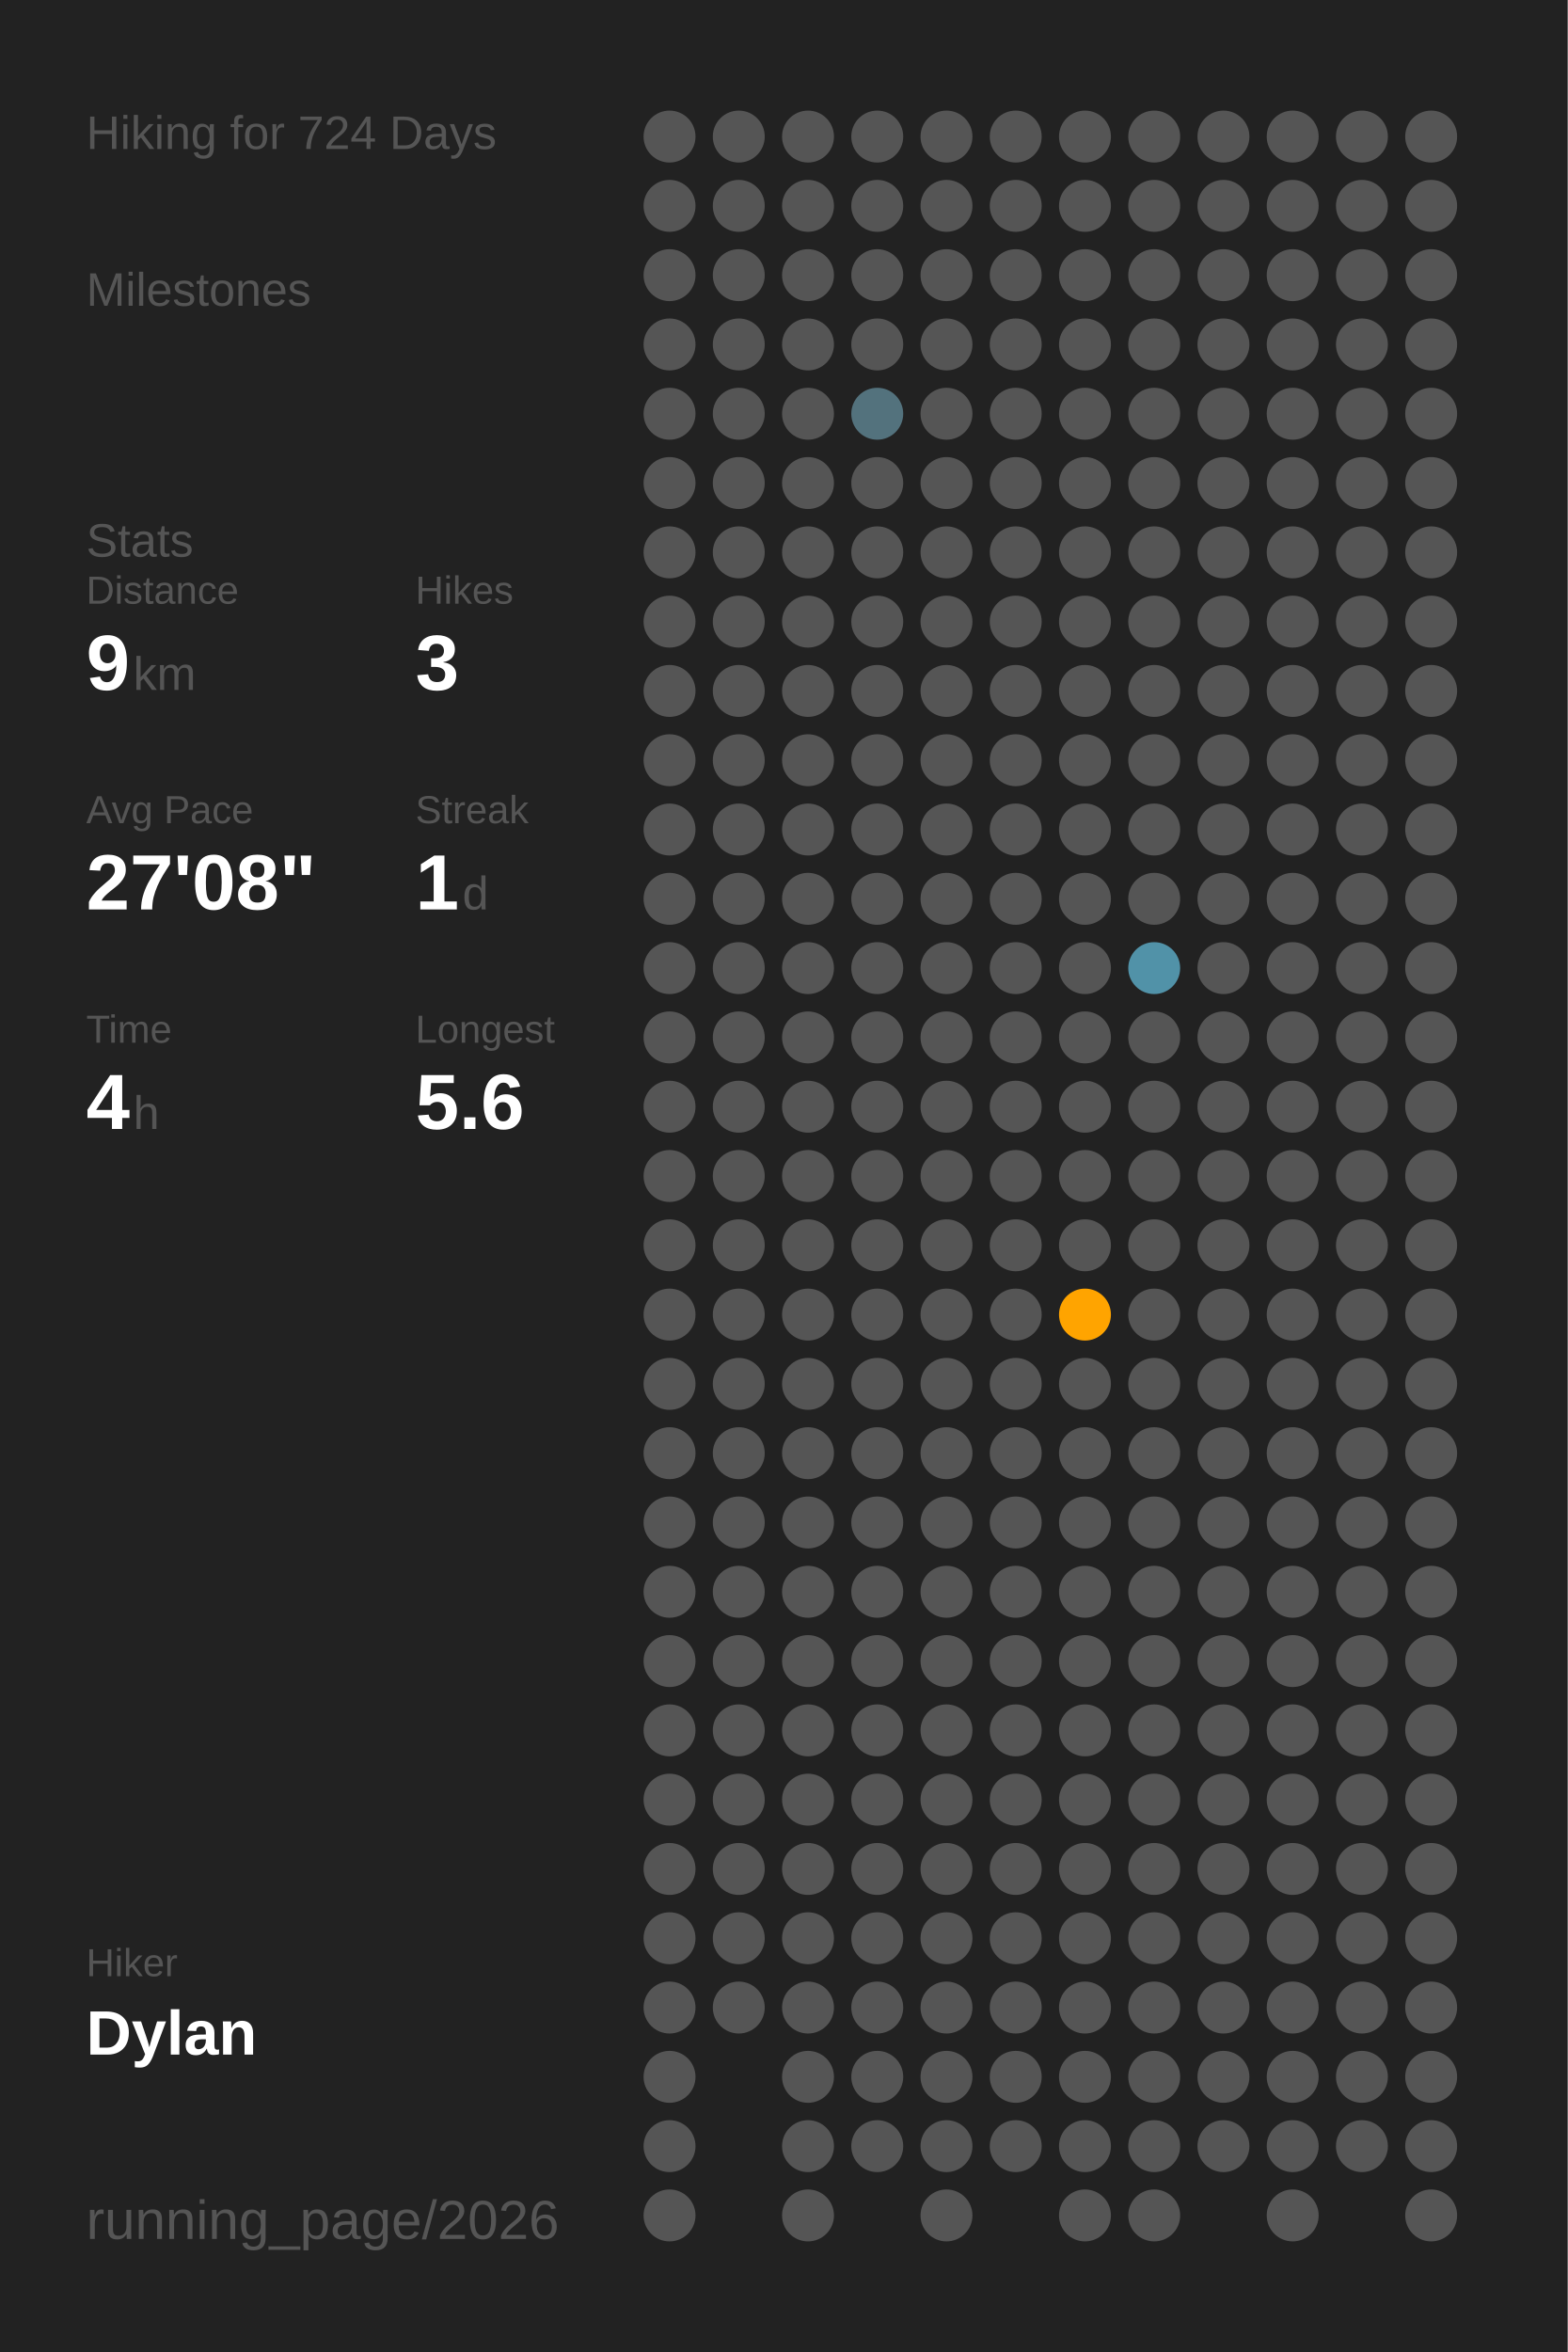
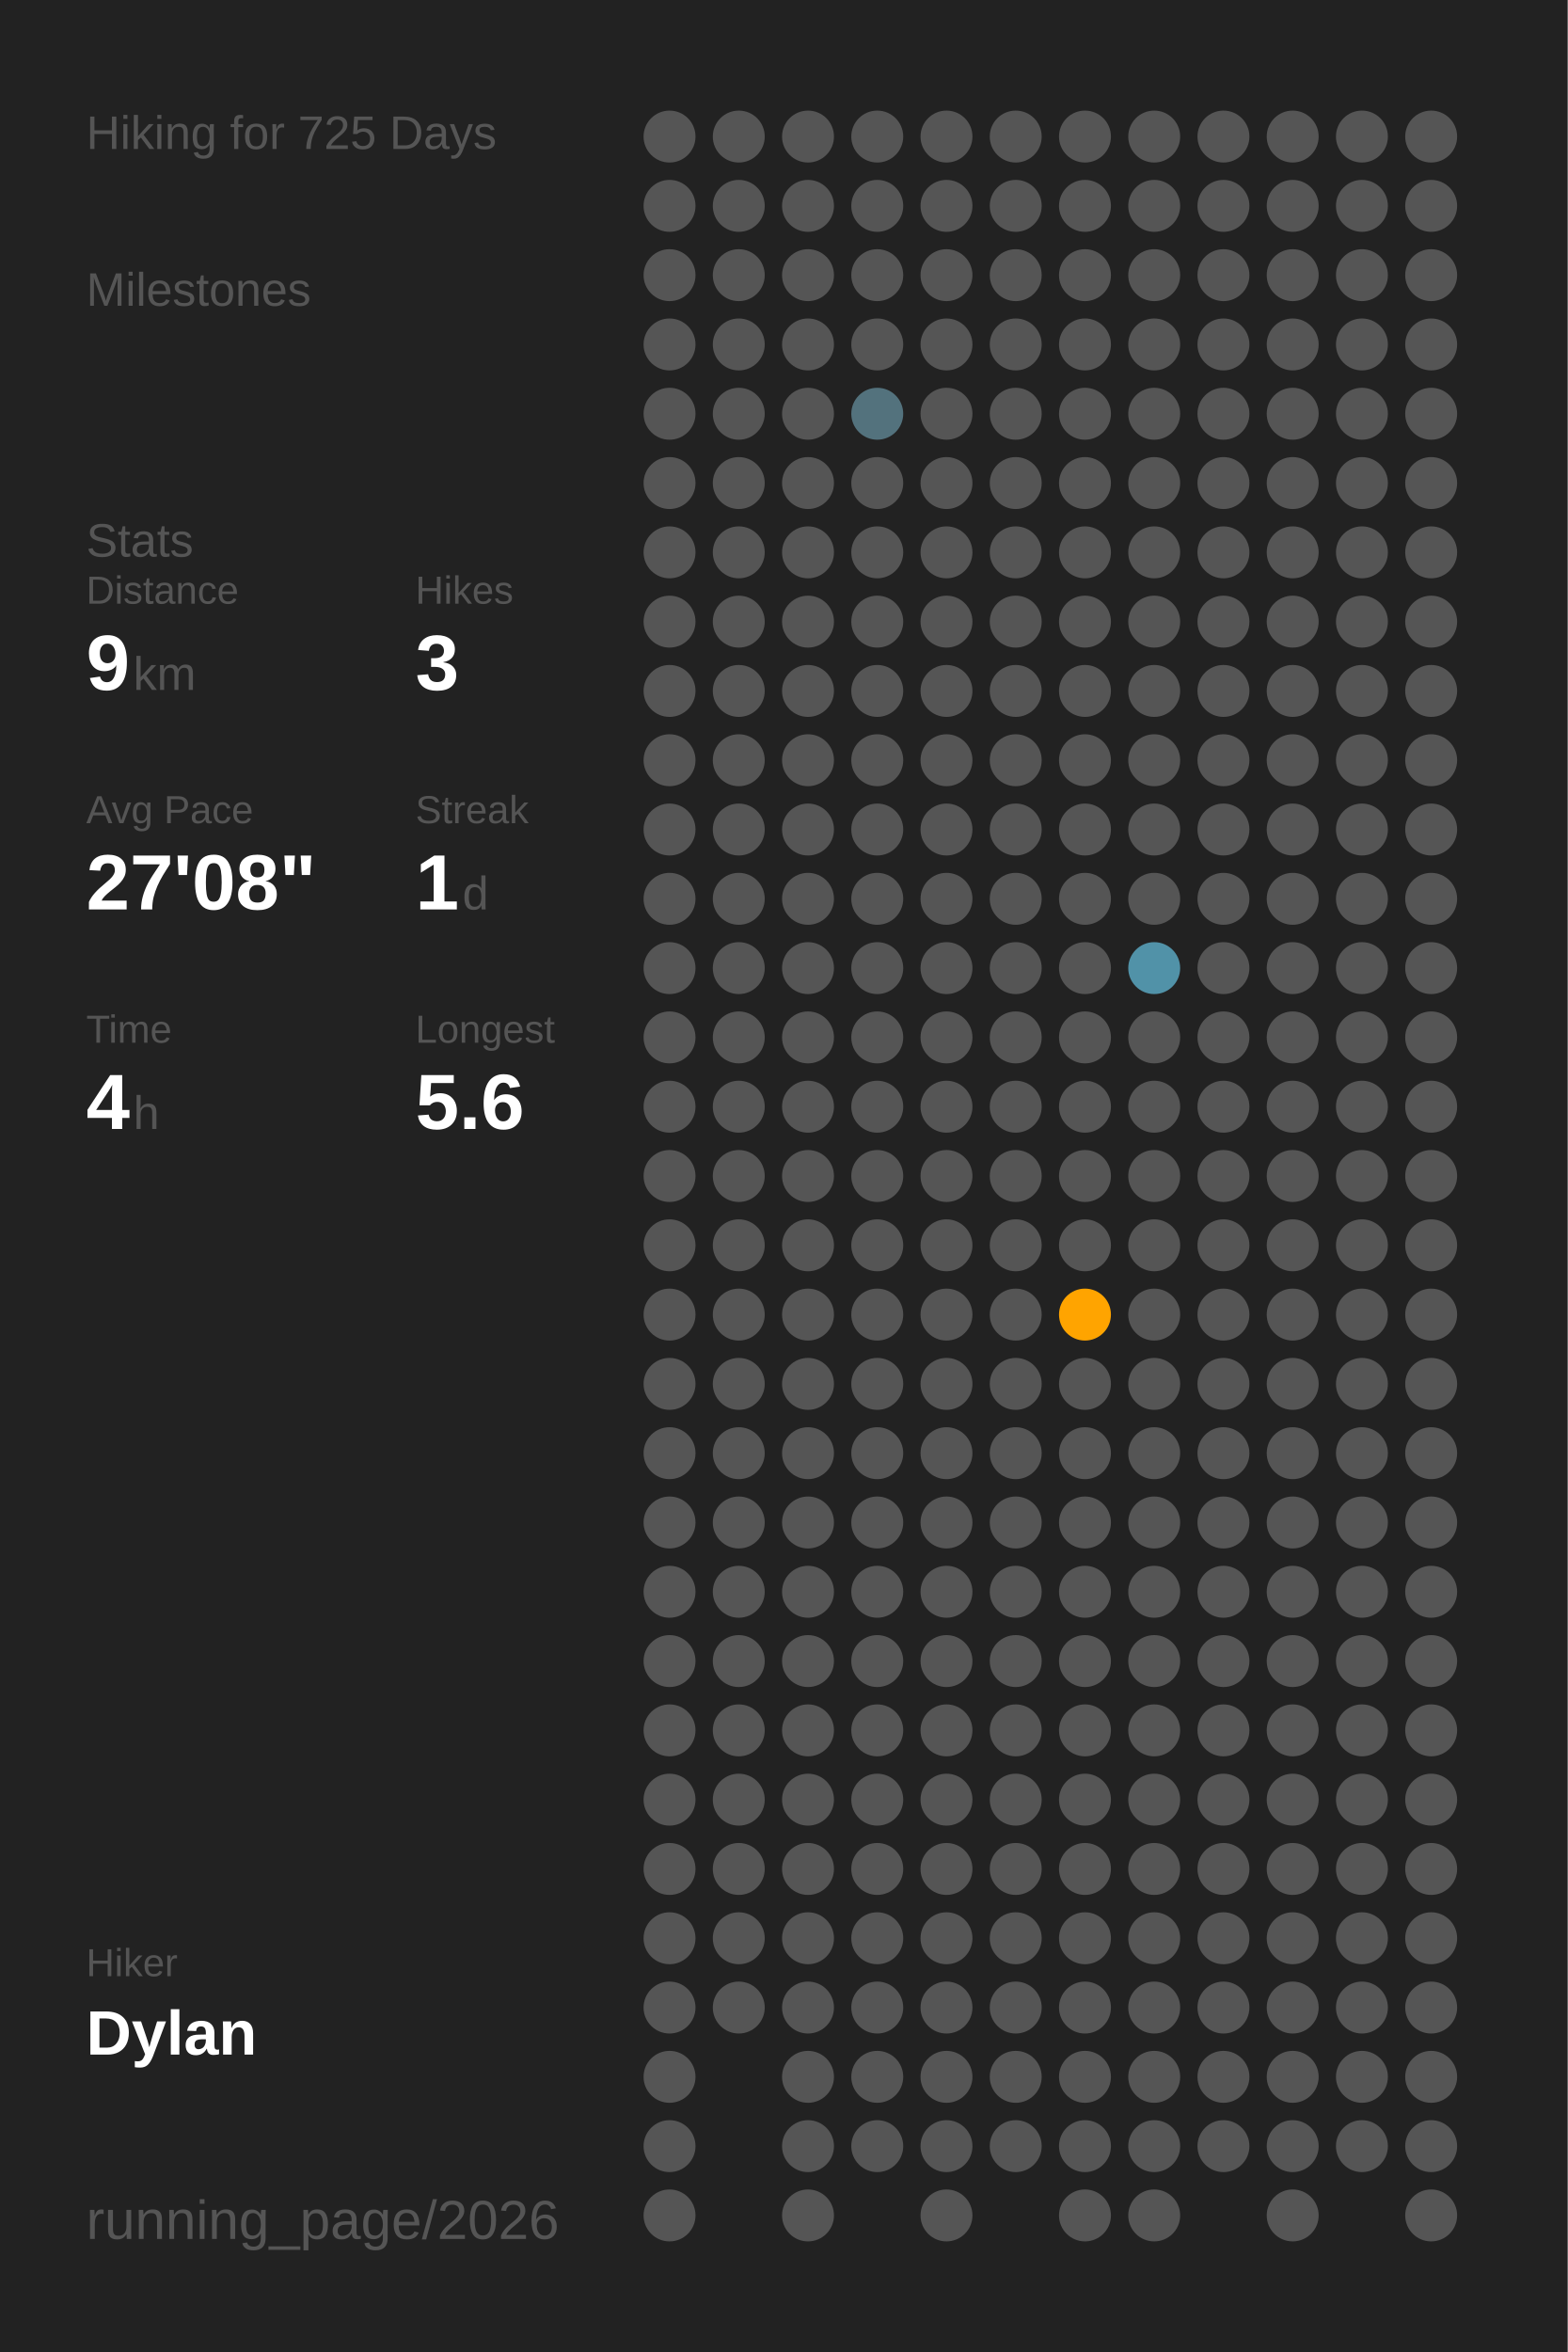
<svg xmlns="http://www.w3.org/2000/svg" baseProfile="full" class="activity-poster" data-activity-mode="hiking" data-poster-role="poster" data-poster-type="year_summary" height="300mm" version="1.1" viewBox="0,0,200,300" width="200mm">
  <defs />
  <rect class="poster-background" data-poster-role="background" fill="#222222" height="300" stroke="none" width="200" x="0" y="0" />
-   <text fill="#555555" style="font-size:6px; font-family:Arial;" x="11" y="19">Hiking for 724 Days</text>
+   <text fill="#555555" style="font-size:6px; font-family:Arial;" x="11" y="19">Hiking for 725 Days</text>
  <text fill="#555555" style="font-size:6px; font-family:Arial;" x="11" y="39">Milestones</text>
  <text fill="#555555" style="font-size:6px; font-family:Arial;" x="11" y="71">Stats</text>
  <text fill="#555555" style="font-size:5px; font-family:Arial;" x="11" y="77">Distance</text>
  <text fill="#FFFFFF" style="font-size:10px; font-family:Arial; font-weight:bold;" x="11" y="88">9</text>
  <text fill="#555555" style="font-size:6px; font-family:Arial;" x="17" y="88">km</text>
  <text fill="#555555" style="font-size:5px; font-family:Arial;" x="53" y="77">Hikes</text>
  <text fill="#FFFFFF" style="font-size:10px; font-family:Arial; font-weight:bold;" x="53" y="88">3</text>
  <text fill="#555555" style="font-size:5px; font-family:Arial;" x="11" y="105">Avg Pace</text>
  <text fill="#FFFFFF" style="font-size:10px; font-family:Arial; font-weight:bold;" x="11" y="116">27'08"</text>
  <text fill="#555555" style="font-size:5px; font-family:Arial;" x="53" y="105">Streak</text>
  <text fill="#FFFFFF" style="font-size:10px; font-family:Arial; font-weight:bold;" x="53" y="116">1</text>
  <text fill="#555555" style="font-size:6px; font-family:Arial;" x="59" y="116">d</text>
  <text fill="#555555" style="font-size:5px; font-family:Arial;" x="11" y="133">Time</text>
  <text fill="#FFFFFF" style="font-size:10px; font-family:Arial; font-weight:bold;" x="11" y="144">4</text>
  <text fill="#555555" style="font-size:6px; font-family:Arial;" x="17" y="144">h</text>
  <text fill="#555555" style="font-size:5px; font-family:Arial;" x="53" y="133">Longest</text>
  <text fill="#FFFFFF" style="font-size:10px; font-family:Arial; font-weight:bold;" x="53" y="144">5.6</text>
  <text fill="#555555" style="font-size:5px; font-family:Arial;" x="11" y="252.065">Hiker</text>
  <text fill="#FFFFFF" style="font-size:8px; font-family:Arial; font-weight:bold;" x="11" y="262.065">Dylan</text>
  <text fill="#555555" style="font-size:7px; font-family:Arial;" x="11" y="285.581">running_page/2026</text>
  <circle cx="85.417" cy="17.419" fill="#555555" r="3.312" />
  <circle cx="85.417" cy="26.258" fill="#555555" r="3.312" />
  <circle cx="85.417" cy="35.097" fill="#555555" r="3.312" />
  <circle cx="85.417" cy="43.935" fill="#555555" r="3.312" />
  <circle cx="85.417" cy="52.774" fill="#555555" r="3.312" />
  <circle cx="85.417" cy="61.613" fill="#555555" r="3.312" />
  <circle cx="85.417" cy="70.452" fill="#555555" r="3.312" />
  <circle cx="85.417" cy="79.29" fill="#555555" r="3.312" />
  <circle cx="85.417" cy="88.129" fill="#555555" r="3.312" />
  <circle cx="85.417" cy="96.968" fill="#555555" r="3.312" />
  <circle cx="85.417" cy="105.806" fill="#555555" r="3.312" />
  <circle cx="85.417" cy="114.645" fill="#555555" r="3.312" />
  <circle cx="85.417" cy="123.484" fill="#555555" r="3.312" />
  <circle cx="85.417" cy="132.323" fill="#555555" r="3.312" />
  <circle cx="85.417" cy="141.161" fill="#555555" r="3.312" />
  <circle cx="85.417" cy="150" fill="#555555" r="3.312" />
  <circle cx="85.417" cy="158.839" fill="#555555" r="3.312" />
  <circle cx="85.417" cy="167.677" fill="#555555" r="3.312" />
  <circle cx="85.417" cy="176.516" fill="#555555" r="3.312" />
  <circle cx="85.417" cy="185.355" fill="#555555" r="3.312" />
  <circle cx="85.417" cy="194.194" fill="#555555" r="3.312" />
  <circle cx="85.417" cy="203.032" fill="#555555" r="3.312" />
  <circle cx="85.417" cy="211.871" fill="#555555" r="3.312" />
  <circle cx="85.417" cy="220.71" fill="#555555" r="3.312" />
  <circle cx="85.417" cy="229.548" fill="#555555" r="3.312" />
  <circle cx="85.417" cy="238.387" fill="#555555" r="3.312" />
  <circle cx="85.417" cy="247.226" fill="#555555" r="3.312" />
  <circle cx="85.417" cy="256.065" fill="#555555" r="3.312" />
  <circle cx="85.417" cy="264.903" fill="#555555" r="3.312" />
  <circle cx="85.417" cy="273.742" fill="#555555" r="3.312" />
  <circle cx="85.417" cy="282.581" fill="#555555" r="3.312" />
  <circle cx="94.25" cy="17.419" fill="#555555" r="3.312" />
  <circle cx="94.25" cy="26.258" fill="#555555" r="3.312" />
  <circle cx="94.25" cy="35.097" fill="#555555" r="3.312" />
  <circle cx="94.25" cy="43.935" fill="#555555" r="3.312" />
  <circle cx="94.25" cy="52.774" fill="#555555" r="3.312" />
  <circle cx="94.25" cy="61.613" fill="#555555" r="3.312" />
  <circle cx="94.25" cy="70.452" fill="#555555" r="3.312" />
  <circle cx="94.25" cy="79.29" fill="#555555" r="3.312" />
  <circle cx="94.25" cy="88.129" fill="#555555" r="3.312" />
  <circle cx="94.25" cy="96.968" fill="#555555" r="3.312" />
  <circle cx="94.25" cy="105.806" fill="#555555" r="3.312" />
  <circle cx="94.25" cy="114.645" fill="#555555" r="3.312" />
  <circle cx="94.25" cy="123.484" fill="#555555" r="3.312" />
  <circle cx="94.25" cy="132.323" fill="#555555" r="3.312" />
  <circle cx="94.25" cy="141.161" fill="#555555" r="3.312" />
  <circle cx="94.25" cy="150" fill="#555555" r="3.312" />
  <circle cx="94.25" cy="158.839" fill="#555555" r="3.312" />
  <circle cx="94.25" cy="167.677" fill="#555555" r="3.312" />
  <circle cx="94.25" cy="176.516" fill="#555555" r="3.312" />
  <circle cx="94.25" cy="185.355" fill="#555555" r="3.312" />
  <circle cx="94.25" cy="194.194" fill="#555555" r="3.312" />
  <circle cx="94.25" cy="203.032" fill="#555555" r="3.312" />
  <circle cx="94.25" cy="211.871" fill="#555555" r="3.312" />
  <circle cx="94.25" cy="220.71" fill="#555555" r="3.312" />
  <circle cx="94.25" cy="229.548" fill="#555555" r="3.312" />
  <circle cx="94.25" cy="238.387" fill="#555555" r="3.312" />
  <circle cx="94.25" cy="247.226" fill="#555555" r="3.312" />
  <circle cx="94.25" cy="256.065" fill="#555555" r="3.312" />
  <circle cx="103.083" cy="17.419" fill="#555555" r="3.312" />
  <circle cx="103.083" cy="26.258" fill="#555555" r="3.312" />
  <circle cx="103.083" cy="35.097" fill="#555555" r="3.312" />
  <circle cx="103.083" cy="43.935" fill="#555555" r="3.312" />
  <circle cx="103.083" cy="52.774" fill="#555555" r="3.312" />
  <circle cx="103.083" cy="61.613" fill="#555555" r="3.312" />
  <circle cx="103.083" cy="70.452" fill="#555555" r="3.312" />
  <circle cx="103.083" cy="79.29" fill="#555555" r="3.312" />
  <circle cx="103.083" cy="88.129" fill="#555555" r="3.312" />
  <circle cx="103.083" cy="96.968" fill="#555555" r="3.312" />
  <circle cx="103.083" cy="105.806" fill="#555555" r="3.312" />
  <circle cx="103.083" cy="114.645" fill="#555555" r="3.312" />
  <circle cx="103.083" cy="123.484" fill="#555555" r="3.312" />
  <circle cx="103.083" cy="132.323" fill="#555555" r="3.312" />
  <circle cx="103.083" cy="141.161" fill="#555555" r="3.312" />
  <circle cx="103.083" cy="150" fill="#555555" r="3.312" />
  <circle cx="103.083" cy="158.839" fill="#555555" r="3.312" />
  <circle cx="103.083" cy="167.677" fill="#555555" r="3.312" />
  <circle cx="103.083" cy="176.516" fill="#555555" r="3.312" />
  <circle cx="103.083" cy="185.355" fill="#555555" r="3.312" />
  <circle cx="103.083" cy="194.194" fill="#555555" r="3.312" />
  <circle cx="103.083" cy="203.032" fill="#555555" r="3.312" />
  <circle cx="103.083" cy="211.871" fill="#555555" r="3.312" />
  <circle cx="103.083" cy="220.71" fill="#555555" r="3.312" />
  <circle cx="103.083" cy="229.548" fill="#555555" r="3.312" />
  <circle cx="103.083" cy="238.387" fill="#555555" r="3.312" />
  <circle cx="103.083" cy="247.226" fill="#555555" r="3.312" />
  <circle cx="103.083" cy="256.065" fill="#555555" r="3.312" />
  <circle cx="103.083" cy="264.903" fill="#555555" r="3.312" />
  <circle cx="103.083" cy="273.742" fill="#555555" r="3.312" />
  <circle cx="103.083" cy="282.581" fill="#555555" r="3.312" />
  <circle cx="111.917" cy="17.419" fill="#555555" r="3.312" />
  <circle cx="111.917" cy="26.258" fill="#555555" r="3.312" />
  <circle cx="111.917" cy="35.097" fill="#555555" r="3.312" />
  <circle cx="111.917" cy="43.935" fill="#555555" r="3.312" />
  <circle cx="111.917" cy="52.774" fill="#53727d" r="3.312" />
  <circle cx="111.917" cy="61.613" fill="#555555" r="3.312" />
  <circle cx="111.917" cy="70.452" fill="#555555" r="3.312" />
  <circle cx="111.917" cy="79.29" fill="#555555" r="3.312" />
  <circle cx="111.917" cy="88.129" fill="#555555" r="3.312" />
  <circle cx="111.917" cy="96.968" fill="#555555" r="3.312" />
  <circle cx="111.917" cy="105.806" fill="#555555" r="3.312" />
  <circle cx="111.917" cy="114.645" fill="#555555" r="3.312" />
  <circle cx="111.917" cy="123.484" fill="#555555" r="3.312" />
  <circle cx="111.917" cy="132.323" fill="#555555" r="3.312" />
  <circle cx="111.917" cy="141.161" fill="#555555" r="3.312" />
  <circle cx="111.917" cy="150" fill="#555555" r="3.312" />
  <circle cx="111.917" cy="158.839" fill="#555555" r="3.312" />
  <circle cx="111.917" cy="167.677" fill="#555555" r="3.312" />
  <circle cx="111.917" cy="176.516" fill="#555555" r="3.312" />
  <circle cx="111.917" cy="185.355" fill="#555555" r="3.312" />
  <circle cx="111.917" cy="194.194" fill="#555555" r="3.312" />
  <circle cx="111.917" cy="203.032" fill="#555555" r="3.312" />
  <circle cx="111.917" cy="211.871" fill="#555555" r="3.312" />
  <circle cx="111.917" cy="220.71" fill="#555555" r="3.312" />
  <circle cx="111.917" cy="229.548" fill="#555555" r="3.312" />
  <circle cx="111.917" cy="238.387" fill="#555555" r="3.312" />
  <circle cx="111.917" cy="247.226" fill="#555555" r="3.312" />
  <circle cx="111.917" cy="256.065" fill="#555555" r="3.312" />
  <circle cx="111.917" cy="264.903" fill="#555555" r="3.312" />
  <circle cx="111.917" cy="273.742" fill="#555555" r="3.312" />
  <circle cx="120.75" cy="17.419" fill="#555555" r="3.312" />
  <circle cx="120.75" cy="26.258" fill="#555555" r="3.312" />
  <circle cx="120.75" cy="35.097" fill="#555555" r="3.312" />
  <circle cx="120.75" cy="43.935" fill="#555555" r="3.312" />
  <circle cx="120.75" cy="52.774" fill="#555555" r="3.312" />
  <circle cx="120.75" cy="61.613" fill="#555555" r="3.312" />
  <circle cx="120.75" cy="70.452" fill="#555555" r="3.312" />
  <circle cx="120.75" cy="79.29" fill="#555555" r="3.312" />
  <circle cx="120.75" cy="88.129" fill="#555555" r="3.312" />
  <circle cx="120.75" cy="96.968" fill="#555555" r="3.312" />
  <circle cx="120.75" cy="105.806" fill="#555555" r="3.312" />
  <circle cx="120.75" cy="114.645" fill="#555555" r="3.312" />
  <circle cx="120.75" cy="123.484" fill="#555555" r="3.312" />
  <circle cx="120.75" cy="132.323" fill="#555555" r="3.312" />
  <circle cx="120.75" cy="141.161" fill="#555555" r="3.312" />
  <circle cx="120.75" cy="150" fill="#555555" r="3.312" />
  <circle cx="120.75" cy="158.839" fill="#555555" r="3.312" />
  <circle cx="120.75" cy="167.677" fill="#555555" r="3.312" />
  <circle cx="120.75" cy="176.516" fill="#555555" r="3.312" />
  <circle cx="120.75" cy="185.355" fill="#555555" r="3.312" />
  <circle cx="120.75" cy="194.194" fill="#555555" r="3.312" />
  <circle cx="120.75" cy="203.032" fill="#555555" r="3.312" />
  <circle cx="120.75" cy="211.871" fill="#555555" r="3.312" />
  <circle cx="120.75" cy="220.71" fill="#555555" r="3.312" />
  <circle cx="120.75" cy="229.548" fill="#555555" r="3.312" />
  <circle cx="120.75" cy="238.387" fill="#555555" r="3.312" />
  <circle cx="120.75" cy="247.226" fill="#555555" r="3.312" />
  <circle cx="120.75" cy="256.065" fill="#555555" r="3.312" />
  <circle cx="120.75" cy="264.903" fill="#555555" r="3.312" />
  <circle cx="120.75" cy="273.742" fill="#555555" r="3.312" />
  <circle cx="120.75" cy="282.581" fill="#555555" r="3.312" />
  <circle cx="129.583" cy="17.419" fill="#555555" r="3.312" />
  <circle cx="129.583" cy="26.258" fill="#555555" r="3.312" />
  <circle cx="129.583" cy="35.097" fill="#555555" r="3.312" />
  <circle cx="129.583" cy="43.935" fill="#555555" r="3.312" />
  <circle cx="129.583" cy="52.774" fill="#555555" r="3.312" />
  <circle cx="129.583" cy="61.613" fill="#555555" r="3.312" />
  <circle cx="129.583" cy="70.452" fill="#555555" r="3.312" />
  <circle cx="129.583" cy="79.29" fill="#555555" r="3.312" />
  <circle cx="129.583" cy="88.129" fill="#555555" r="3.312" />
  <circle cx="129.583" cy="96.968" fill="#555555" r="3.312" />
  <circle cx="129.583" cy="105.806" fill="#555555" r="3.312" />
  <circle cx="129.583" cy="114.645" fill="#555555" r="3.312" />
  <circle cx="129.583" cy="123.484" fill="#555555" r="3.312" />
  <circle cx="129.583" cy="132.323" fill="#555555" r="3.312" />
  <circle cx="129.583" cy="141.161" fill="#555555" r="3.312" />
  <circle cx="129.583" cy="150" fill="#555555" r="3.312" />
  <circle cx="129.583" cy="158.839" fill="#555555" r="3.312" />
  <circle cx="129.583" cy="167.677" fill="#555555" r="3.312" />
  <circle cx="129.583" cy="176.516" fill="#555555" r="3.312" />
  <circle cx="129.583" cy="185.355" fill="#555555" r="3.312" />
  <circle cx="129.583" cy="194.194" fill="#555555" r="3.312" />
  <circle cx="129.583" cy="203.032" fill="#555555" r="3.312" />
  <circle cx="129.583" cy="211.871" fill="#555555" r="3.312" />
  <circle cx="129.583" cy="220.71" fill="#555555" r="3.312" />
  <circle cx="129.583" cy="229.548" fill="#555555" r="3.312" />
  <circle cx="129.583" cy="238.387" fill="#555555" r="3.312" />
  <circle cx="129.583" cy="247.226" fill="#555555" r="3.312" />
  <circle cx="129.583" cy="256.065" fill="#555555" r="3.312" />
  <circle cx="129.583" cy="264.903" fill="#555555" r="3.312" />
  <circle cx="129.583" cy="273.742" fill="#555555" r="3.312" />
  <circle cx="138.417" cy="17.419" fill="#555555" r="3.312" />
  <circle cx="138.417" cy="26.258" fill="#555555" r="3.312" />
  <circle cx="138.417" cy="35.097" fill="#555555" r="3.312" />
  <circle cx="138.417" cy="43.935" fill="#555555" r="3.312" />
  <circle cx="138.417" cy="52.774" fill="#555555" r="3.312" />
  <circle cx="138.417" cy="61.613" fill="#555555" r="3.312" />
  <circle cx="138.417" cy="70.452" fill="#555555" r="3.312" />
  <circle cx="138.417" cy="79.29" fill="#555555" r="3.312" />
  <circle cx="138.417" cy="88.129" fill="#555555" r="3.312" />
  <circle cx="138.417" cy="96.968" fill="#555555" r="3.312" />
  <circle cx="138.417" cy="105.806" fill="#555555" r="3.312" />
  <circle cx="138.417" cy="114.645" fill="#555555" r="3.312" />
  <circle cx="138.417" cy="123.484" fill="#555555" r="3.312" />
  <circle cx="138.417" cy="132.323" fill="#555555" r="3.312" />
  <circle cx="138.417" cy="141.161" fill="#555555" r="3.312" />
  <circle cx="138.417" cy="150" fill="#555555" r="3.312" />
  <circle cx="138.417" cy="158.839" fill="#555555" r="3.312" />
  <circle cx="138.417" cy="167.677" fill="#ffa400" r="3.312" />
  <circle cx="138.417" cy="176.516" fill="#555555" r="3.312" />
  <circle cx="138.417" cy="185.355" fill="#555555" r="3.312" />
  <circle cx="138.417" cy="194.194" fill="#555555" r="3.312" />
  <circle cx="138.417" cy="203.032" fill="#555555" r="3.312" />
  <circle cx="138.417" cy="211.871" fill="#555555" r="3.312" />
  <circle cx="138.417" cy="220.71" fill="#555555" r="3.312" />
  <circle cx="138.417" cy="229.548" fill="#555555" r="3.312" />
  <circle cx="138.417" cy="238.387" fill="#555555" r="3.312" />
  <circle cx="138.417" cy="247.226" fill="#555555" r="3.312" />
  <circle cx="138.417" cy="256.065" fill="#555555" r="3.312" />
  <circle cx="138.417" cy="264.903" fill="#555555" r="3.312" />
  <circle cx="138.417" cy="273.742" fill="#555555" r="3.312" />
  <circle cx="138.417" cy="282.581" fill="#555555" r="3.312" />
  <circle cx="147.25" cy="17.419" fill="#555555" r="3.312" />
  <circle cx="147.25" cy="26.258" fill="#555555" r="3.312" />
  <circle cx="147.25" cy="35.097" fill="#555555" r="3.312" />
  <circle cx="147.25" cy="43.935" fill="#555555" r="3.312" />
  <circle cx="147.25" cy="52.774" fill="#555555" r="3.312" />
  <circle cx="147.25" cy="61.613" fill="#555555" r="3.312" />
  <circle cx="147.25" cy="70.452" fill="#555555" r="3.312" />
  <circle cx="147.25" cy="79.29" fill="#555555" r="3.312" />
  <circle cx="147.25" cy="88.129" fill="#555555" r="3.312" />
  <circle cx="147.25" cy="96.968" fill="#555555" r="3.312" />
  <circle cx="147.25" cy="105.806" fill="#555555" r="3.312" />
  <circle cx="147.25" cy="114.645" fill="#555555" r="3.312" />
  <circle cx="147.25" cy="123.484" fill="#5192a8" r="3.312" />
  <circle cx="147.25" cy="132.323" fill="#555555" r="3.312" />
  <circle cx="147.25" cy="141.161" fill="#555555" r="3.312" />
  <circle cx="147.25" cy="150" fill="#555555" r="3.312" />
  <circle cx="147.25" cy="158.839" fill="#555555" r="3.312" />
  <circle cx="147.25" cy="167.677" fill="#555555" r="3.312" />
  <circle cx="147.25" cy="176.516" fill="#555555" r="3.312" />
  <circle cx="147.25" cy="185.355" fill="#555555" r="3.312" />
  <circle cx="147.25" cy="194.194" fill="#555555" r="3.312" />
  <circle cx="147.25" cy="203.032" fill="#555555" r="3.312" />
  <circle cx="147.25" cy="211.871" fill="#555555" r="3.312" />
  <circle cx="147.25" cy="220.71" fill="#555555" r="3.312" />
  <circle cx="147.25" cy="229.548" fill="#555555" r="3.312" />
  <circle cx="147.25" cy="238.387" fill="#555555" r="3.312" />
  <circle cx="147.25" cy="247.226" fill="#555555" r="3.312" />
  <circle cx="147.25" cy="256.065" fill="#555555" r="3.312" />
  <circle cx="147.25" cy="264.903" fill="#555555" r="3.312" />
  <circle cx="147.25" cy="273.742" fill="#555555" r="3.312" />
  <circle cx="147.25" cy="282.581" fill="#555555" r="3.312" />
  <circle cx="156.083" cy="17.419" fill="#555555" r="3.312" />
  <circle cx="156.083" cy="26.258" fill="#555555" r="3.312" />
  <circle cx="156.083" cy="35.097" fill="#555555" r="3.312" />
  <circle cx="156.083" cy="43.935" fill="#555555" r="3.312" />
  <circle cx="156.083" cy="52.774" fill="#555555" r="3.312" />
  <circle cx="156.083" cy="61.613" fill="#555555" r="3.312" />
  <circle cx="156.083" cy="70.452" fill="#555555" r="3.312" />
  <circle cx="156.083" cy="79.29" fill="#555555" r="3.312" />
  <circle cx="156.083" cy="88.129" fill="#555555" r="3.312" />
  <circle cx="156.083" cy="96.968" fill="#555555" r="3.312" />
  <circle cx="156.083" cy="105.806" fill="#555555" r="3.312" />
  <circle cx="156.083" cy="114.645" fill="#555555" r="3.312" />
  <circle cx="156.083" cy="123.484" fill="#555555" r="3.312" />
  <circle cx="156.083" cy="132.323" fill="#555555" r="3.312" />
  <circle cx="156.083" cy="141.161" fill="#555555" r="3.312" />
  <circle cx="156.083" cy="150" fill="#555555" r="3.312" />
  <circle cx="156.083" cy="158.839" fill="#555555" r="3.312" />
  <circle cx="156.083" cy="167.677" fill="#555555" r="3.312" />
  <circle cx="156.083" cy="176.516" fill="#555555" r="3.312" />
  <circle cx="156.083" cy="185.355" fill="#555555" r="3.312" />
  <circle cx="156.083" cy="194.194" fill="#555555" r="3.312" />
  <circle cx="156.083" cy="203.032" fill="#555555" r="3.312" />
  <circle cx="156.083" cy="211.871" fill="#555555" r="3.312" />
  <circle cx="156.083" cy="220.71" fill="#555555" r="3.312" />
  <circle cx="156.083" cy="229.548" fill="#555555" r="3.312" />
  <circle cx="156.083" cy="238.387" fill="#555555" r="3.312" />
  <circle cx="156.083" cy="247.226" fill="#555555" r="3.312" />
  <circle cx="156.083" cy="256.065" fill="#555555" r="3.312" />
  <circle cx="156.083" cy="264.903" fill="#555555" r="3.312" />
  <circle cx="156.083" cy="273.742" fill="#555555" r="3.312" />
  <circle cx="164.917" cy="17.419" fill="#555555" r="3.312" />
  <circle cx="164.917" cy="26.258" fill="#555555" r="3.312" />
  <circle cx="164.917" cy="35.097" fill="#555555" r="3.312" />
  <circle cx="164.917" cy="43.935" fill="#555555" r="3.312" />
  <circle cx="164.917" cy="52.774" fill="#555555" r="3.312" />
  <circle cx="164.917" cy="61.613" fill="#555555" r="3.312" />
  <circle cx="164.917" cy="70.452" fill="#555555" r="3.312" />
  <circle cx="164.917" cy="79.29" fill="#555555" r="3.312" />
  <circle cx="164.917" cy="88.129" fill="#555555" r="3.312" />
  <circle cx="164.917" cy="96.968" fill="#555555" r="3.312" />
  <circle cx="164.917" cy="105.806" fill="#555555" r="3.312" />
  <circle cx="164.917" cy="114.645" fill="#555555" r="3.312" />
  <circle cx="164.917" cy="123.484" fill="#555555" r="3.312" />
  <circle cx="164.917" cy="132.323" fill="#555555" r="3.312" />
  <circle cx="164.917" cy="141.161" fill="#555555" r="3.312" />
  <circle cx="164.917" cy="150" fill="#555555" r="3.312" />
  <circle cx="164.917" cy="158.839" fill="#555555" r="3.312" />
  <circle cx="164.917" cy="167.677" fill="#555555" r="3.312" />
  <circle cx="164.917" cy="176.516" fill="#555555" r="3.312" />
  <circle cx="164.917" cy="185.355" fill="#555555" r="3.312" />
  <circle cx="164.917" cy="194.194" fill="#555555" r="3.312" />
  <circle cx="164.917" cy="203.032" fill="#555555" r="3.312" />
  <circle cx="164.917" cy="211.871" fill="#555555" r="3.312" />
  <circle cx="164.917" cy="220.71" fill="#555555" r="3.312" />
  <circle cx="164.917" cy="229.548" fill="#555555" r="3.312" />
  <circle cx="164.917" cy="238.387" fill="#555555" r="3.312" />
  <circle cx="164.917" cy="247.226" fill="#555555" r="3.312" />
  <circle cx="164.917" cy="256.065" fill="#555555" r="3.312" />
  <circle cx="164.917" cy="264.903" fill="#555555" r="3.312" />
  <circle cx="164.917" cy="273.742" fill="#555555" r="3.312" />
  <circle cx="164.917" cy="282.581" fill="#555555" r="3.312" />
  <circle cx="173.75" cy="17.419" fill="#555555" r="3.312" />
  <circle cx="173.75" cy="26.258" fill="#555555" r="3.312" />
  <circle cx="173.75" cy="35.097" fill="#555555" r="3.312" />
  <circle cx="173.75" cy="43.935" fill="#555555" r="3.312" />
  <circle cx="173.75" cy="52.774" fill="#555555" r="3.312" />
  <circle cx="173.75" cy="61.613" fill="#555555" r="3.312" />
  <circle cx="173.75" cy="70.452" fill="#555555" r="3.312" />
  <circle cx="173.75" cy="79.29" fill="#555555" r="3.312" />
  <circle cx="173.75" cy="88.129" fill="#555555" r="3.312" />
  <circle cx="173.75" cy="96.968" fill="#555555" r="3.312" />
  <circle cx="173.75" cy="105.806" fill="#555555" r="3.312" />
  <circle cx="173.75" cy="114.645" fill="#555555" r="3.312" />
  <circle cx="173.75" cy="123.484" fill="#555555" r="3.312" />
  <circle cx="173.75" cy="132.323" fill="#555555" r="3.312" />
  <circle cx="173.75" cy="141.161" fill="#555555" r="3.312" />
  <circle cx="173.75" cy="150" fill="#555555" r="3.312" />
  <circle cx="173.75" cy="158.839" fill="#555555" r="3.312" />
  <circle cx="173.75" cy="167.677" fill="#555555" r="3.312" />
  <circle cx="173.75" cy="176.516" fill="#555555" r="3.312" />
  <circle cx="173.75" cy="185.355" fill="#555555" r="3.312" />
  <circle cx="173.75" cy="194.194" fill="#555555" r="3.312" />
  <circle cx="173.75" cy="203.032" fill="#555555" r="3.312" />
  <circle cx="173.75" cy="211.871" fill="#555555" r="3.312" />
  <circle cx="173.75" cy="220.71" fill="#555555" r="3.312" />
  <circle cx="173.75" cy="229.548" fill="#555555" r="3.312" />
  <circle cx="173.75" cy="238.387" fill="#555555" r="3.312" />
  <circle cx="173.75" cy="247.226" fill="#555555" r="3.312" />
  <circle cx="173.75" cy="256.065" fill="#555555" r="3.312" />
  <circle cx="173.75" cy="264.903" fill="#555555" r="3.312" />
  <circle cx="173.75" cy="273.742" fill="#555555" r="3.312" />
  <circle cx="182.583" cy="17.419" fill="#555555" r="3.312" />
  <circle cx="182.583" cy="26.258" fill="#555555" r="3.312" />
  <circle cx="182.583" cy="35.097" fill="#555555" r="3.312" />
  <circle cx="182.583" cy="43.935" fill="#555555" r="3.312" />
  <circle cx="182.583" cy="52.774" fill="#555555" r="3.312" />
  <circle cx="182.583" cy="61.613" fill="#555555" r="3.312" />
  <circle cx="182.583" cy="70.452" fill="#555555" r="3.312" />
  <circle cx="182.583" cy="79.29" fill="#555555" r="3.312" />
  <circle cx="182.583" cy="88.129" fill="#555555" r="3.312" />
  <circle cx="182.583" cy="96.968" fill="#555555" r="3.312" />
  <circle cx="182.583" cy="105.806" fill="#555555" r="3.312" />
  <circle cx="182.583" cy="114.645" fill="#555555" r="3.312" />
  <circle cx="182.583" cy="123.484" fill="#555555" r="3.312" />
  <circle cx="182.583" cy="132.323" fill="#555555" r="3.312" />
  <circle cx="182.583" cy="141.161" fill="#555555" r="3.312" />
  <circle cx="182.583" cy="150" fill="#555555" r="3.312" />
  <circle cx="182.583" cy="158.839" fill="#555555" r="3.312" />
  <circle cx="182.583" cy="167.677" fill="#555555" r="3.312" />
  <circle cx="182.583" cy="176.516" fill="#555555" r="3.312" />
  <circle cx="182.583" cy="185.355" fill="#555555" r="3.312" />
  <circle cx="182.583" cy="194.194" fill="#555555" r="3.312" />
  <circle cx="182.583" cy="203.032" fill="#555555" r="3.312" />
  <circle cx="182.583" cy="211.871" fill="#555555" r="3.312" />
  <circle cx="182.583" cy="220.71" fill="#555555" r="3.312" />
  <circle cx="182.583" cy="229.548" fill="#555555" r="3.312" />
  <circle cx="182.583" cy="238.387" fill="#555555" r="3.312" />
  <circle cx="182.583" cy="247.226" fill="#555555" r="3.312" />
  <circle cx="182.583" cy="256.065" fill="#555555" r="3.312" />
  <circle cx="182.583" cy="264.903" fill="#555555" r="3.312" />
  <circle cx="182.583" cy="273.742" fill="#555555" r="3.312" />
  <circle cx="182.583" cy="282.581" fill="#555555" r="3.312" />
</svg>
